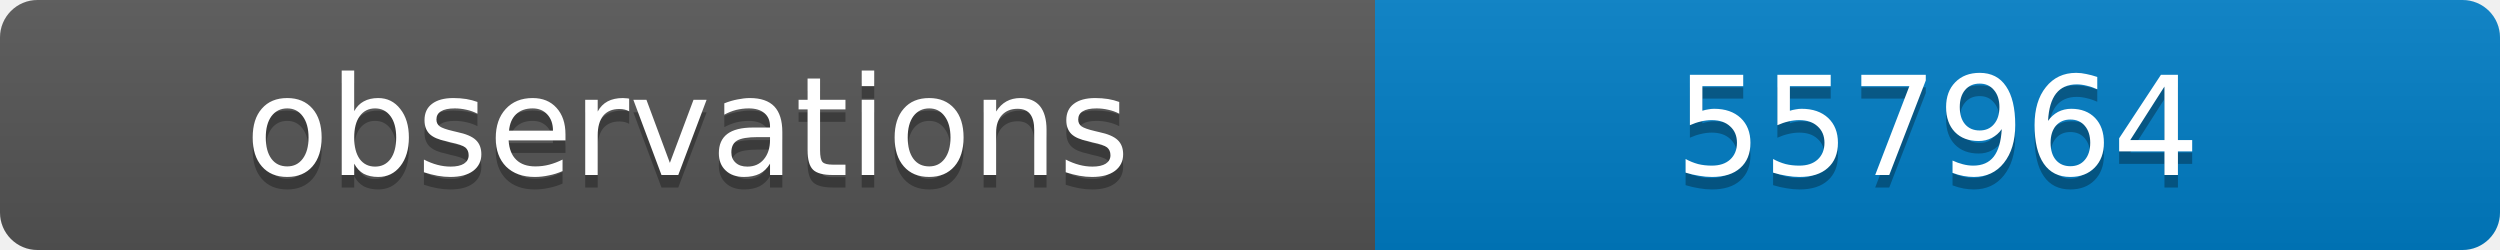
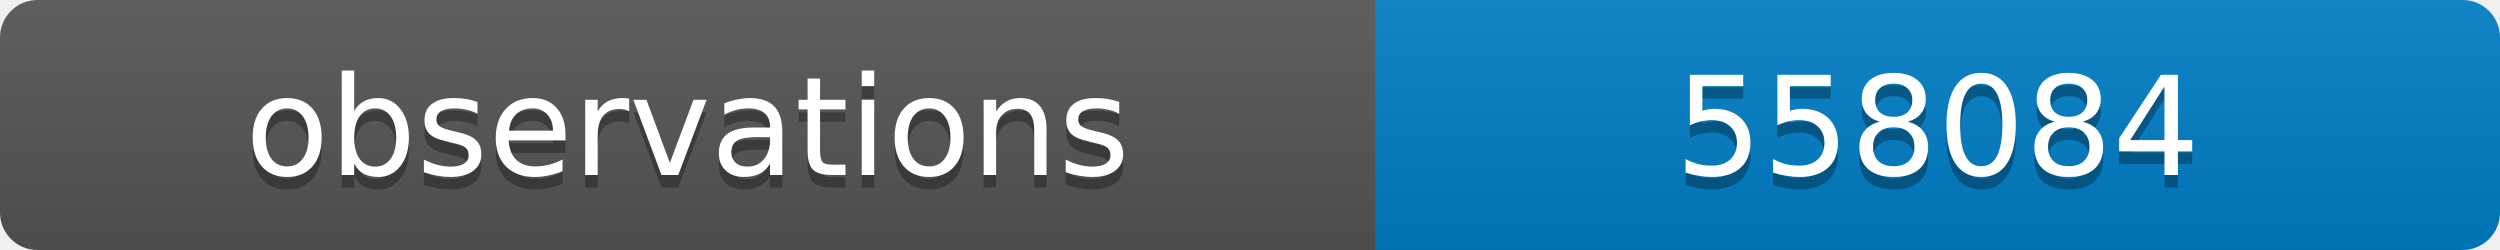
<svg xmlns="http://www.w3.org/2000/svg" width="200" height="20">
  <linearGradient id="b" x2="0" y2="100%">
    <stop offset="0" stop-color="#bbb" stop-opacity=".1" />
    <stop offset="1" stop-opacity=".1" />
  </linearGradient>
  <clipPath id="a">
    <rect width="200" height="20" rx="3" fill="#fff" />
  </clipPath>
  <g clip-path="url(#a)">
    <path fill="#555" d="M0 0h110v20H0z" />
    <path fill="#007ec6" d="M110 0h90v20H110z" />
    <path fill="url(#b)" d="M0 0h200v20H0z" />
  </g>
  <g fill="#fff" text-anchor="middle" font-family="DejaVu Sans,Verdana,Geneva,sans-serif" font-size="11">
    <text x="55" y="15" fill="#010101" fill-opacity=".3">observations</text>
    <text x="55" y="14">observations</text>
-     <text x="155" y="15" fill="#010101" fill-opacity=".3">557964</text>
-     <text x="155" y="14">557964</text>
+     <text x="155" y="15" fill="#010101" fill-opacity=".3">558084</text>
+     <text x="155" y="14">558084</text>
  </g>
</svg>
